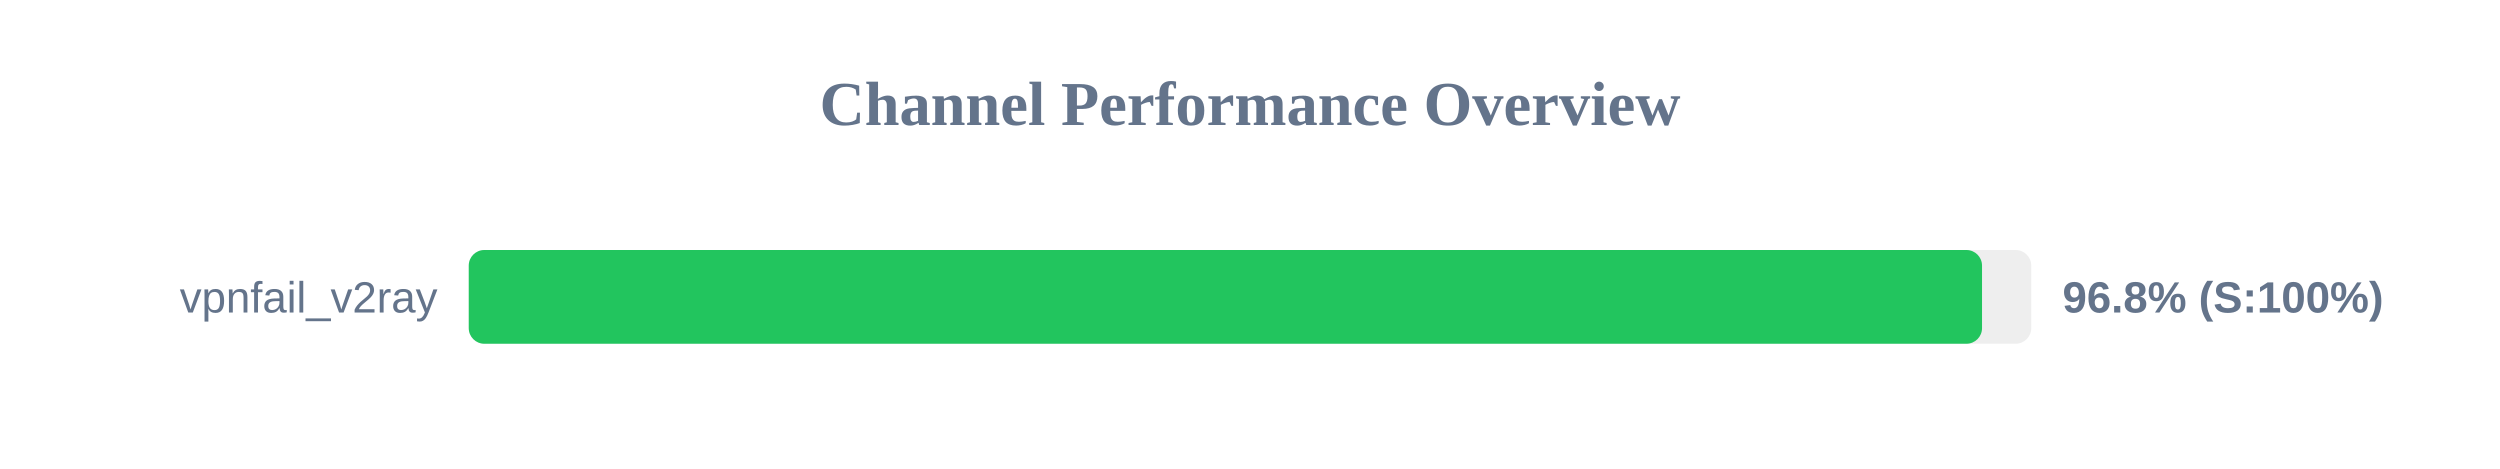
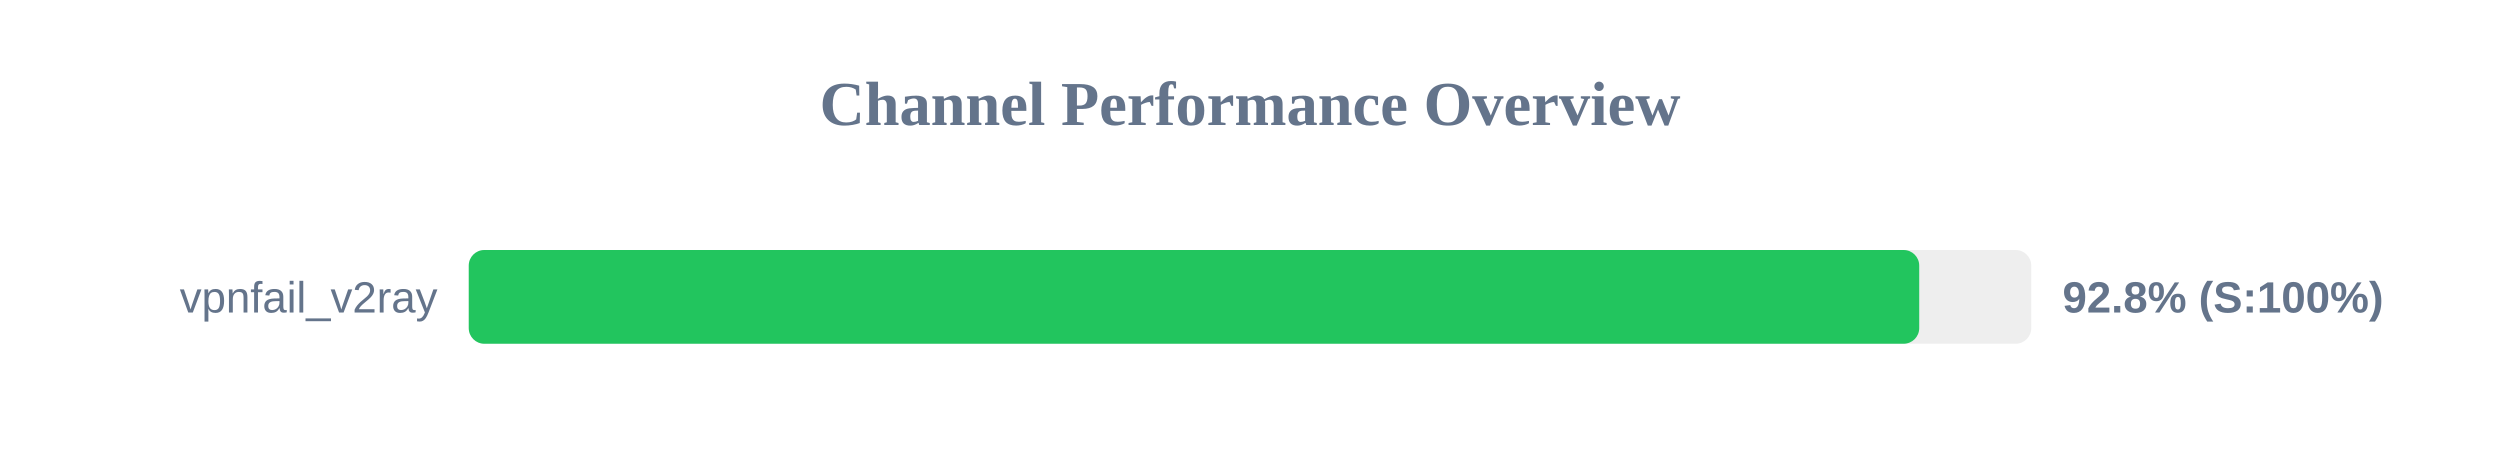
<svg xmlns="http://www.w3.org/2000/svg" width="800" height="150" version="1.1">
  <style>
        .row { font: 14px Arial; fill: #64748b; }
        .score { font: bold 14px Arial; fill: #64748b; }
    </style>
  <text x="400" y="40" text-anchor="middle" font-size="20px" font-weight="bold" fill="#64748b">Channel Performance Overview</text>
  <rect x="150" y="80" width="500" height="30" fill="#eee" rx="5" />
-   <rect x="150" y="80" width="484.25" height="30" fill="#22c55e" rx="5" />
+   <rect x="150" y="80" width="464.15" height="30" fill="#22c55e" rx="5" />
  <text x="140" y="100" text-anchor="end" class="row">vpnfail_v2ray</text>
-   <text x="660" y="100" text-anchor="start" class="score">96.8% (S:100%)</text>
+   <text x="660" y="100" text-anchor="start" class="score">92.8% (S:100%)</text>
</svg>
